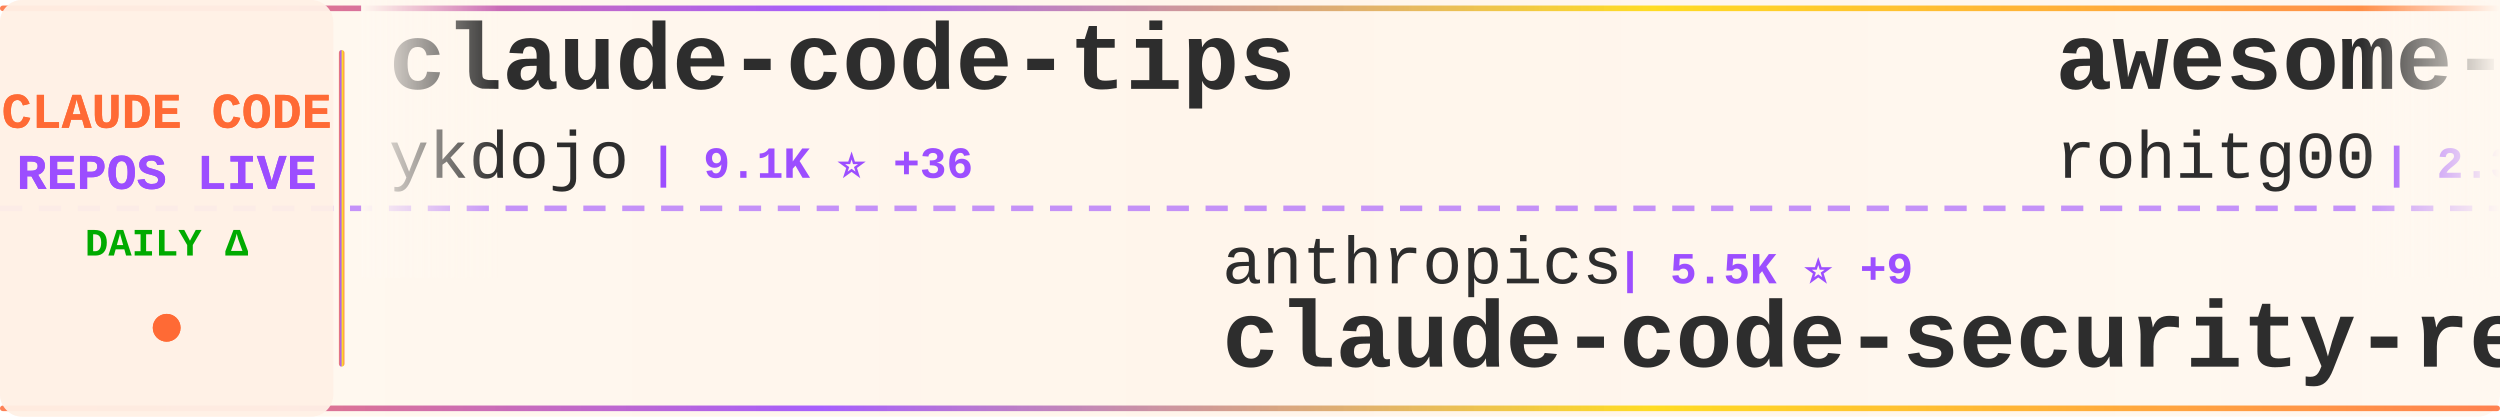
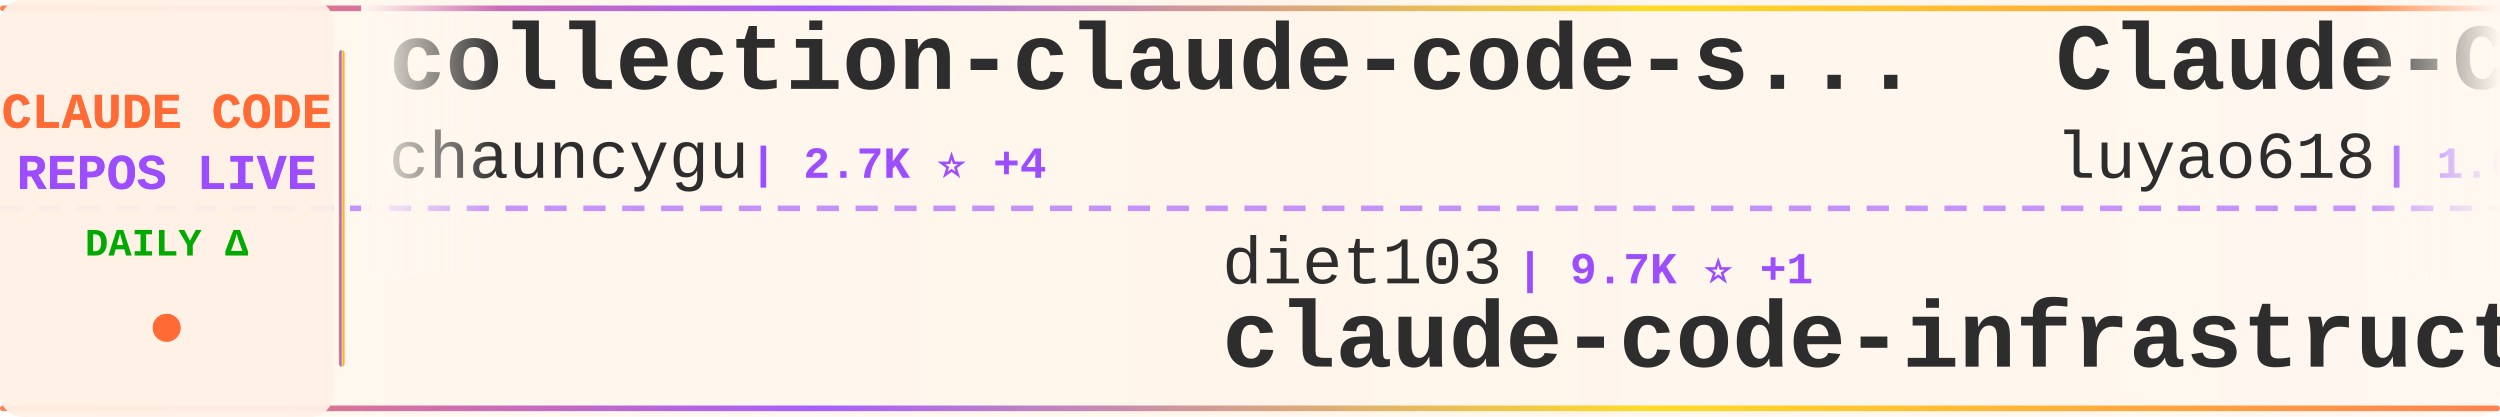
<svg xmlns="http://www.w3.org/2000/svg" width="900" height="150">
  <defs>
    <linearGradient id="tickerBg" x1="0%" y1="0%" x2="100%" y2="0%">
      <stop offset="0%" style="stop-color:#fff8f0;stop-opacity:0.98" />
      <stop offset="50%" style="stop-color:#fff5eb;stop-opacity:1" />
      <stop offset="100%" style="stop-color:#fff8f0;stop-opacity:0.98" />
    </linearGradient>
    <linearGradient id="borderGrad" x1="0%" y1="0%" x2="100%" y2="0%">
      <stop offset="0%" style="stop-color:#FF6B35;stop-opacity:0.85">
        <animate attributeName="stop-opacity" values="0.85;1;0.85" dur="2s" repeatCount="indefinite" />
      </stop>
      <stop offset="33%" style="stop-color:#9C4EFF;stop-opacity:0.9">
        <animate attributeName="stop-opacity" values="0.9;1;0.9" dur="2.2s" repeatCount="indefinite" />
      </stop>
      <stop offset="66%" style="stop-color:#FFD700;stop-opacity:0.85">
        <animate attributeName="stop-opacity" values="0.85;1;0.85" dur="1.8s" repeatCount="indefinite" />
      </stop>
      <stop offset="100%" style="stop-color:#FF6B35;stop-opacity:0.85">
        <animate attributeName="stop-opacity" values="0.85;1;0.85" dur="2s" repeatCount="indefinite" />
      </stop>
    </linearGradient>
    <filter id="textGlow">
      <feGaussianBlur stdDeviation="0.15" result="coloredBlur" />
      <feMerge>
        <feMergeNode in="coloredBlur" />
        <feMergeNode in="SourceGraphic" />
      </feMerge>
    </filter>
    <filter id="metricGlow">
      <feGaussianBlur stdDeviation="0.2" result="coloredBlur" />
      <feMerge>
        <feMergeNode in="coloredBlur" />
        <feMergeNode in="SourceGraphic" />
      </feMerge>
    </filter>
    <linearGradient id="leftFade" x1="0%" y1="0%" x2="100%" y2="0%">
      <stop offset="0%" style="stop-color:#fff8f0;stop-opacity:1" />
      <stop offset="100%" style="stop-color:#fff8f0;stop-opacity:0" />
    </linearGradient>
    <linearGradient id="rightFade" x1="0%" y1="0%" x2="100%" y2="0%">
      <stop offset="0%" style="stop-color:#fff8f0;stop-opacity:0" />
      <stop offset="100%" style="stop-color:#fff8f0;stop-opacity:1" />
    </linearGradient>
  </defs>
  <rect width="900" height="150" fill="url(#tickerBg)" rx="8" />
  <rect x="0" y="2" width="900" height="2" fill="url(#borderGrad)" rx="1" />
  <rect x="0" y="146" width="900" height="2" fill="url(#borderGrad)" rx="1" />
  <line x1="0" y1="75" x2="900" y2="75" stroke="#9C4EFF" stroke-width="2" stroke-dasharray="8 6" opacity="0.6" />
  <rect x="0" y="0" width="120" height="150" fill="#fff0e6" opacity="0.95" rx="8" />
  <text x="60" y="46" font-family="'Courier New', monospace" font-size="18" font-weight="bold" fill="#FF6B35" text-anchor="middle" filter="url(#textGlow)">
    CLAUDE CODE
  </text>
  <text x="60" y="68" font-family="'Courier New', monospace" font-size="18" font-weight="bold" fill="#9C4EFF" text-anchor="middle" filter="url(#textGlow)">
    REPOS LIVE
  </text>
  <text x="60" y="92" font-family="'Courier New', monospace" font-size="14" font-weight="bold" fill="#00aa00" text-anchor="middle">
    DAILY Δ
  </text>
  <circle cx="60" cy="118" r="5" fill="#FF6B35" filter="url(#metricGlow)">
    <animate attributeName="r" values="4;6;4" dur="1.5s" repeatCount="indefinite" />
    <animate attributeName="opacity" values="0.6;1;0.6" dur="1.5s" repeatCount="indefinite" />
  </circle>
  <rect x="122" y="18" width="2" height="114" fill="url(#borderGrad)" rx="1" />
  <clipPath id="tickerClip">
    <rect x="130" y="0" width="770" height="150" />
  </clipPath>
  <g clip-path="url(#tickerClip)">
    <g id="tickerItems">
      <animateTransform attributeName="transform" attributeType="XML" type="translate" from="0 0" to="-3000 0" dur="54s" repeatCount="indefinite" />
      <g transform="translate(0, 0)">
-         <text x="140" y="32" font-family="'Courier New', monospace" font-size="34" font-weight="bold" fill="#2d2d2d">claude-code-tips</text>
-         <text x="140" y="64" font-family="'Courier New', monospace" font-size="24" font-weight="normal" fill="#2d2d2d" opacity="1.0">ykdojo</text>
-         <text x="234" y="64" font-family="'Courier New', monospace" font-size="16" font-weight="bold" fill="#9C4EFF"> | 9.1K ⭐ +36</text>
+         <text x="140" y="32" font-family="'Courier New', monospace" font-size="34" font-weight="bold" fill="#2d2d2d">collection-claude-code-s...</text>
+         <text x="140" y="64" font-family="'Courier New', monospace" font-size="24" font-weight="normal" fill="#2d2d2d" opacity="1.0">chauncygu</text>
+         <text x="270" y="64" font-family="'Courier New', monospace" font-size="16" font-weight="bold" fill="#9C4EFF"> | 2.7K ⭐ +4</text>
      </g>
      <g transform="translate(300, 0)">
-         <text x="140" y="102" font-family="'Courier New', monospace" font-size="24" font-weight="normal" fill="#2d2d2d" opacity="1.0">anthropics</text>
-         <text x="282" y="102" font-family="'Courier New', monospace" font-size="16" font-weight="bold" fill="#9C4EFF"> | 5.5K ⭐ +9</text>
-         <text x="140" y="132" font-family="'Courier New', monospace" font-size="34" font-weight="bold" fill="#2d2d2d">claude-code-security-rev...</text>
+         <text x="140" y="102" font-family="'Courier New', monospace" font-size="24" font-weight="normal" fill="#2d2d2d" opacity="1.0">diet103</text>
+         <text x="246" y="102" font-family="'Courier New', monospace" font-size="16" font-weight="bold" fill="#9C4EFF"> | 9.7K ⭐ +1</text>
+         <text x="140" y="132" font-family="'Courier New', monospace" font-size="34" font-weight="bold" fill="#2d2d2d">claude-code-infrastructu...</text>
      </g>
      <g transform="translate(600, 0)">
-         <text x="140" y="32" font-family="'Courier New', monospace" font-size="34" font-weight="bold" fill="#2d2d2d">awesome-claude-code-tool...</text>
-         <text x="140" y="64" font-family="'Courier New', monospace" font-size="24" font-weight="normal" fill="#2d2d2d" opacity="1.0">rohitg00</text>
-         <text x="258" y="64" font-family="'Courier New', monospace" font-size="16" font-weight="bold" fill="#9C4EFF"> | 2.3K ⭐ +3</text>
+         <text x="140" y="32" font-family="'Courier New', monospace" font-size="34" font-weight="bold" fill="#2d2d2d">Claude-Code-Source-Study</text>
+         <text x="140" y="64" font-family="'Courier New', monospace" font-size="24" font-weight="normal" fill="#2d2d2d" opacity="1.0">luyao618</text>
+         <text x="258" y="64" font-family="'Courier New', monospace" font-size="16" font-weight="bold" fill="#9C4EFF"> | 1.6K ⭐ +3</text>
      </g>
      <g transform="translate(900, 0)">
-         <text x="140" y="102" font-family="'Courier New', monospace" font-size="24" font-weight="normal" fill="#2d2d2d" opacity="1.0">Onewon</text>
-         <text x="234" y="102" font-family="'Courier New', monospace" font-size="16" font-weight="bold" fill="#9C4EFF"> | 184 ⭐</text>
+         <text x="140" y="102" font-family="'Courier New', monospace" font-size="24" font-weight="normal" fill="#2d2d2d" opacity="1.0">sugyan</text>
+         <text x="234" y="102" font-family="'Courier New', monospace" font-size="16" font-weight="bold" fill="#9C4EFF"> | 1.1K ⭐ +1</text>
+         <text x="140" y="132" font-family="'Courier New', monospace" font-size="34" font-weight="bold" fill="#2d2d2d">claude-code-webui</text>
+       </g>
+       <g transform="translate(1200, 0)">
+         <text x="140" y="32" font-family="'Courier New', monospace" font-size="34" font-weight="bold" fill="#2d2d2d">claude-code-source</text>
+         <text x="140" y="64" font-family="'Courier New', monospace" font-size="24" font-weight="normal" fill="#2d2d2d" opacity="1.0">JrCx7scC</text>
+         <text x="258" y="64" font-family="'Courier New', monospace" font-size="16" font-weight="bold" fill="#9C4EFF"> | 371 ⭐</text>
+       </g>
+       <g transform="translate(1500, 0)">
+         <text x="140" y="102" font-family="'Courier New', monospace" font-size="24" font-weight="normal" fill="#2d2d2d" opacity="1.0">AprilNEA</text>
+         <text x="258" y="102" font-family="'Courier New', monospace" font-size="16" font-weight="bold" fill="#9C4EFF"> | 390 ⭐ +2</text>
+         <text x="140" y="132" font-family="'Courier New', monospace" font-size="34" font-weight="bold" fill="#2d2d2d">claude-code-source</text>
+       </g>
+       <g transform="translate(1800, 0)">
+         <text x="140" y="32" font-family="'Courier New', monospace" font-size="34" font-weight="bold" fill="#2d2d2d">awesome-claude-code-suba...</text>
+         <text x="140" y="64" font-family="'Courier New', monospace" font-size="24" font-weight="normal" fill="#2d2d2d" opacity="1.0">VoltAgent</text>
+         <text x="270" y="64" font-family="'Courier New', monospace" font-size="16" font-weight="bold" fill="#9C4EFF"> | 23.1K ⭐ +48</text>
+       </g>
+       <g transform="translate(2100, 0)">
+         <text x="140" y="102" font-family="'Courier New', monospace" font-size="24" font-weight="normal" fill="#2d2d2d" opacity="1.0">edmund-io</text>
+         <text x="270" y="102" font-family="'Courier New', monospace" font-size="16" font-weight="bold" fill="#9C4EFF"> | 1.5K ⭐ +1</text>
+         <text x="140" y="132" font-family="'Courier New', monospace" font-size="34" font-weight="bold" fill="#2d2d2d">edmunds-claude-code</text>
+       </g>
+       <g transform="translate(2400, 0)">
+         <text x="140" y="32" font-family="'Courier New', monospace" font-size="34" font-weight="bold" fill="#2d2d2d">skills</text>
+         <text x="140" y="64" font-family="'Courier New', monospace" font-size="24" font-weight="normal" fill="#2d2d2d" opacity="1.0">anthropics</text>
+         <text x="282" y="64" font-family="'Courier New', monospace" font-size="16" font-weight="bold" fill="#9C4EFF"> | 160.0K ⭐ +341</text>
+       </g>
+       <g transform="translate(2700, 0)">
+         <text x="140" y="102" font-family="'Courier New', monospace" font-size="24" font-weight="normal" fill="#2d2d2d" opacity="1.0">anthropics</text>
+         <text x="282" y="102" font-family="'Courier New', monospace" font-size="16" font-weight="bold" fill="#9C4EFF"> | 137.2K ⭐ +272</text>
        <text x="140" y="132" font-family="'Courier New', monospace" font-size="34" font-weight="bold" fill="#2d2d2d">claude-code</text>
      </g>
-       <g transform="translate(1200, 0)">
-         <text x="140" y="32" font-family="'Courier New', monospace" font-size="34" font-weight="bold" fill="#2d2d2d">claude-code-router</text>
-         <text x="140" y="64" font-family="'Courier New', monospace" font-size="24" font-weight="normal" fill="#2d2d2d" opacity="1.0">musistudio</text>
-         <text x="282" y="64" font-family="'Courier New', monospace" font-size="16" font-weight="bold" fill="#9C4EFF"> | 35.7K ⭐ +22</text>
-       </g>
-       <g transform="translate(1500, 0)">
-         <text x="140" y="102" font-family="'Courier New', monospace" font-size="24" font-weight="normal" fill="#2d2d2d" opacity="1.0">zstmfhy</text>
-         <text x="246" y="102" font-family="'Courier New', monospace" font-size="16" font-weight="bold" fill="#9C4EFF"> | 190 ⭐</text>
-         <text x="140" y="132" font-family="'Courier New', monospace" font-size="34" font-weight="bold" fill="#2d2d2d">Claude-code</text>
-       </g>
-       <g transform="translate(1800, 0)">
-         <text x="140" y="32" font-family="'Courier New', monospace" font-size="34" font-weight="bold" fill="#2d2d2d">claude-code</text>
-         <text x="140" y="64" font-family="'Courier New', monospace" font-size="24" font-weight="normal" fill="#2d2d2d" opacity="1.0">T-Lab-CUHKSZ</text>
-         <text x="306" y="64" font-family="'Courier New', monospace" font-size="16" font-weight="bold" fill="#9C4EFF"> | 323 ⭐</text>
-       </g>
-       <g transform="translate(2100, 0)">
-         <text x="140" y="102" font-family="'Courier New', monospace" font-size="24" font-weight="normal" fill="#2d2d2d" opacity="1.0">Maciek-roboblog</text>
-         <text x="342" y="102" font-family="'Courier New', monospace" font-size="16" font-weight="bold" fill="#9C4EFF"> | 8.4K ⭐ +9</text>
-         <text x="140" y="132" font-family="'Courier New', monospace" font-size="34" font-weight="bold" fill="#2d2d2d">Claude-Code-Usage-Monito...</text>
-       </g>
-       <g transform="translate(2400, 0)">
-         <text x="140" y="32" font-family="'Courier New', monospace" font-size="34" font-weight="bold" fill="#2d2d2d">claude-code-system-promp...</text>
-         <text x="140" y="64" font-family="'Courier New', monospace" font-size="24" font-weight="normal" fill="#2d2d2d" opacity="1.0">Piebald-AI</text>
-         <text x="282" y="64" font-family="'Courier New', monospace" font-size="16" font-weight="bold" fill="#9C4EFF"> | 11.7K ⭐ +29</text>
-       </g>
-       <g transform="translate(2700, 0)">
-         <text x="140" y="102" font-family="'Courier New', monospace" font-size="24" font-weight="normal" fill="#2d2d2d" opacity="1.0">alejandrobalderas</text>
-         <text x="366" y="102" font-family="'Courier New', monospace" font-size="16" font-weight="bold" fill="#9C4EFF"> | 2.6K ⭐ +137</text>
-         <text x="140" y="132" font-family="'Courier New', monospace" font-size="34" font-weight="bold" fill="#2d2d2d">claude-code-from-source</text>
-       </g>
      <g transform="translate(3000, 0)">
-         <text x="140" y="32" font-family="'Courier New', monospace" font-size="34" font-weight="bold" fill="#2d2d2d">claude-code-tips</text>
-         <text x="140" y="64" font-family="'Courier New', monospace" font-size="24" font-weight="normal" fill="#2d2d2d" opacity="1.0">ykdojo</text>
-         <text x="234" y="64" font-family="'Courier New', monospace" font-size="16" font-weight="bold" fill="#9C4EFF"> | 9.1K ⭐ +36</text>
+         <text x="140" y="32" font-family="'Courier New', monospace" font-size="34" font-weight="bold" fill="#2d2d2d">collection-claude-code-s...</text>
+         <text x="140" y="64" font-family="'Courier New', monospace" font-size="24" font-weight="normal" fill="#2d2d2d" opacity="1.0">chauncygu</text>
+         <text x="270" y="64" font-family="'Courier New', monospace" font-size="16" font-weight="bold" fill="#9C4EFF"> | 2.7K ⭐ +4</text>
      </g>
      <g transform="translate(3300, 0)">
-         <text x="140" y="102" font-family="'Courier New', monospace" font-size="24" font-weight="normal" fill="#2d2d2d" opacity="1.0">anthropics</text>
-         <text x="282" y="102" font-family="'Courier New', monospace" font-size="16" font-weight="bold" fill="#9C4EFF"> | 5.5K ⭐ +9</text>
-         <text x="140" y="132" font-family="'Courier New', monospace" font-size="34" font-weight="bold" fill="#2d2d2d">claude-code-security-rev...</text>
+         <text x="140" y="102" font-family="'Courier New', monospace" font-size="24" font-weight="normal" fill="#2d2d2d" opacity="1.0">diet103</text>
+         <text x="246" y="102" font-family="'Courier New', monospace" font-size="16" font-weight="bold" fill="#9C4EFF"> | 9.7K ⭐ +1</text>
+         <text x="140" y="132" font-family="'Courier New', monospace" font-size="34" font-weight="bold" fill="#2d2d2d">claude-code-infrastructu...</text>
      </g>
      <g transform="translate(3600, 0)">
-         <text x="140" y="32" font-family="'Courier New', monospace" font-size="34" font-weight="bold" fill="#2d2d2d">awesome-claude-code-tool...</text>
-         <text x="140" y="64" font-family="'Courier New', monospace" font-size="24" font-weight="normal" fill="#2d2d2d" opacity="1.0">rohitg00</text>
-         <text x="258" y="64" font-family="'Courier New', monospace" font-size="16" font-weight="bold" fill="#9C4EFF"> | 2.3K ⭐ +3</text>
+         <text x="140" y="32" font-family="'Courier New', monospace" font-size="34" font-weight="bold" fill="#2d2d2d">Claude-Code-Source-Study</text>
+         <text x="140" y="64" font-family="'Courier New', monospace" font-size="24" font-weight="normal" fill="#2d2d2d" opacity="1.0">luyao618</text>
+         <text x="258" y="64" font-family="'Courier New', monospace" font-size="16" font-weight="bold" fill="#9C4EFF"> | 1.6K ⭐ +3</text>
      </g>
      <g transform="translate(3900, 0)">
-         <text x="140" y="102" font-family="'Courier New', monospace" font-size="24" font-weight="normal" fill="#2d2d2d" opacity="1.0">Onewon</text>
-         <text x="234" y="102" font-family="'Courier New', monospace" font-size="16" font-weight="bold" fill="#9C4EFF"> | 184 ⭐</text>
-         <text x="140" y="132" font-family="'Courier New', monospace" font-size="34" font-weight="bold" fill="#2d2d2d">claude-code</text>
+         <text x="140" y="102" font-family="'Courier New', monospace" font-size="24" font-weight="normal" fill="#2d2d2d" opacity="1.0">sugyan</text>
+         <text x="234" y="102" font-family="'Courier New', monospace" font-size="16" font-weight="bold" fill="#9C4EFF"> | 1.1K ⭐ +1</text>
+         <text x="140" y="132" font-family="'Courier New', monospace" font-size="34" font-weight="bold" fill="#2d2d2d">claude-code-webui</text>
      </g>
    </g>
  </g>
  <rect x="130" y="0" width="50" height="100" fill="url(#leftFade)" />
  <rect x="850" y="0" width="50" height="100" fill="url(#rightFade)" />
</svg>
